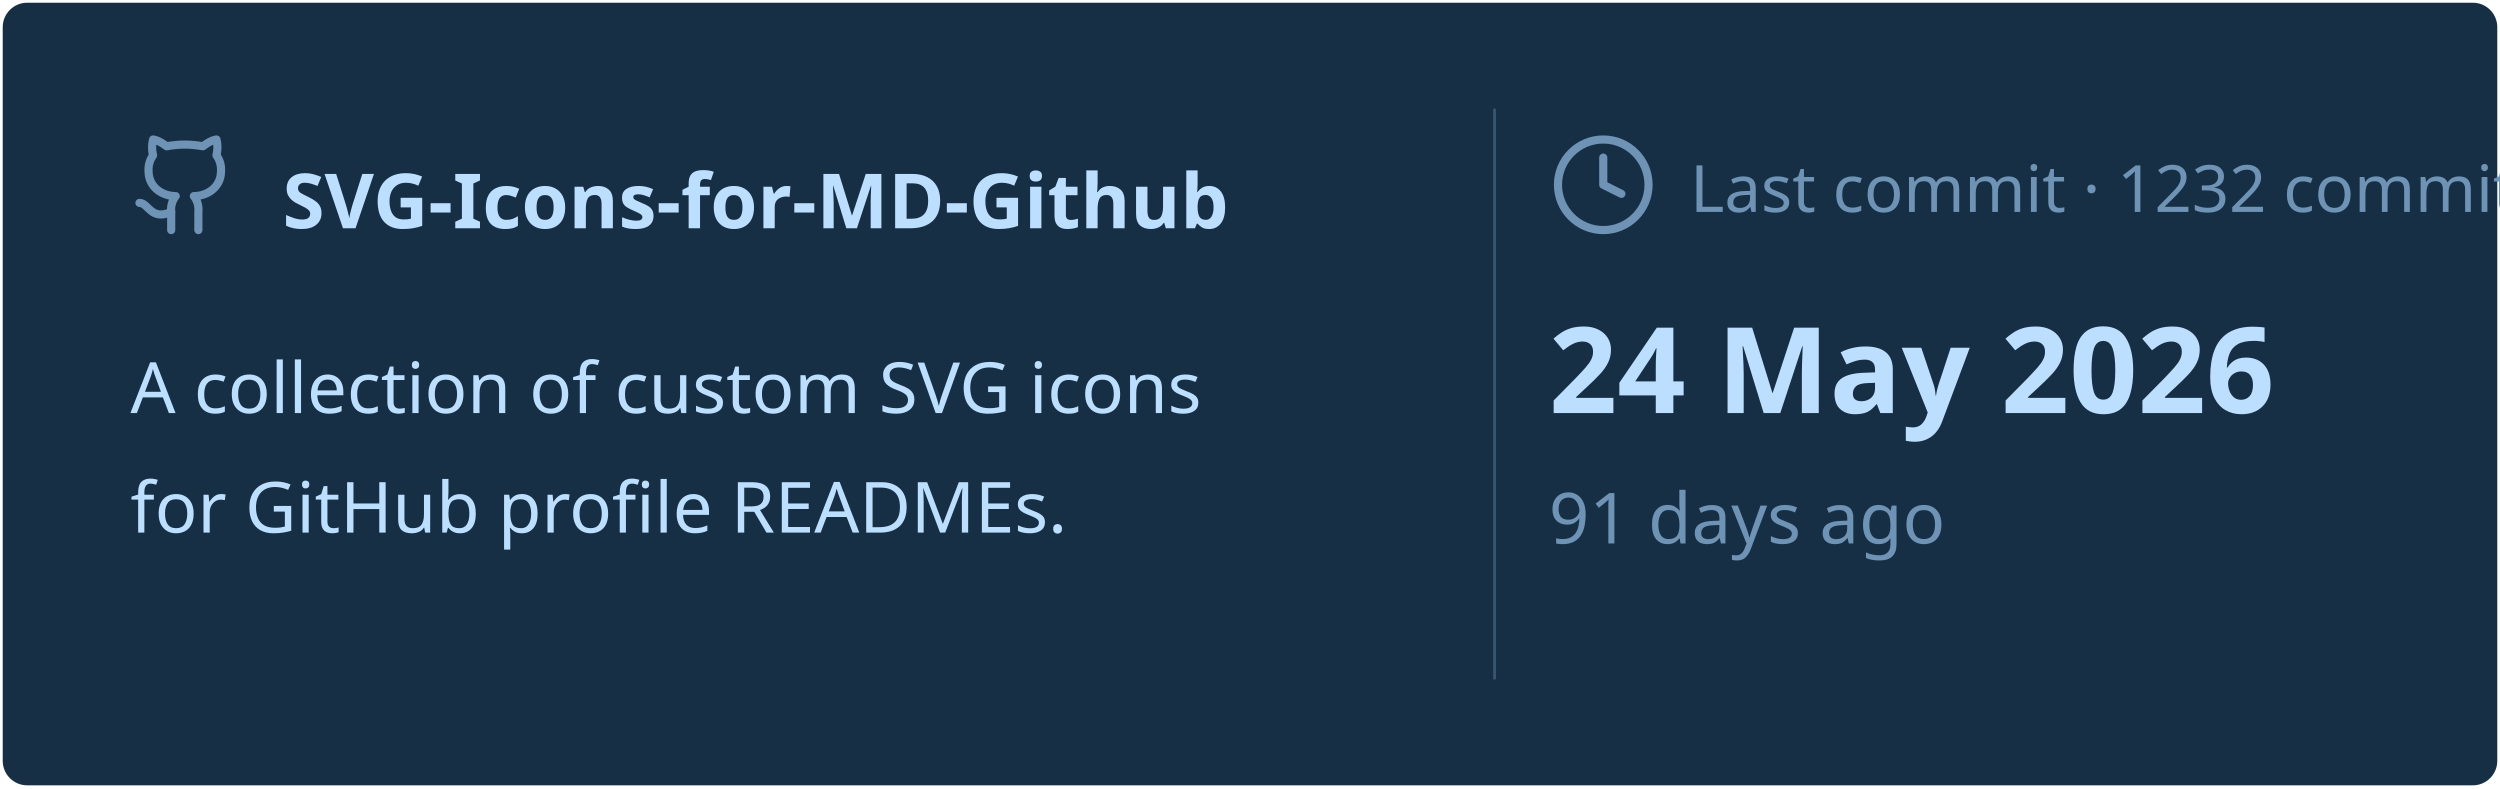
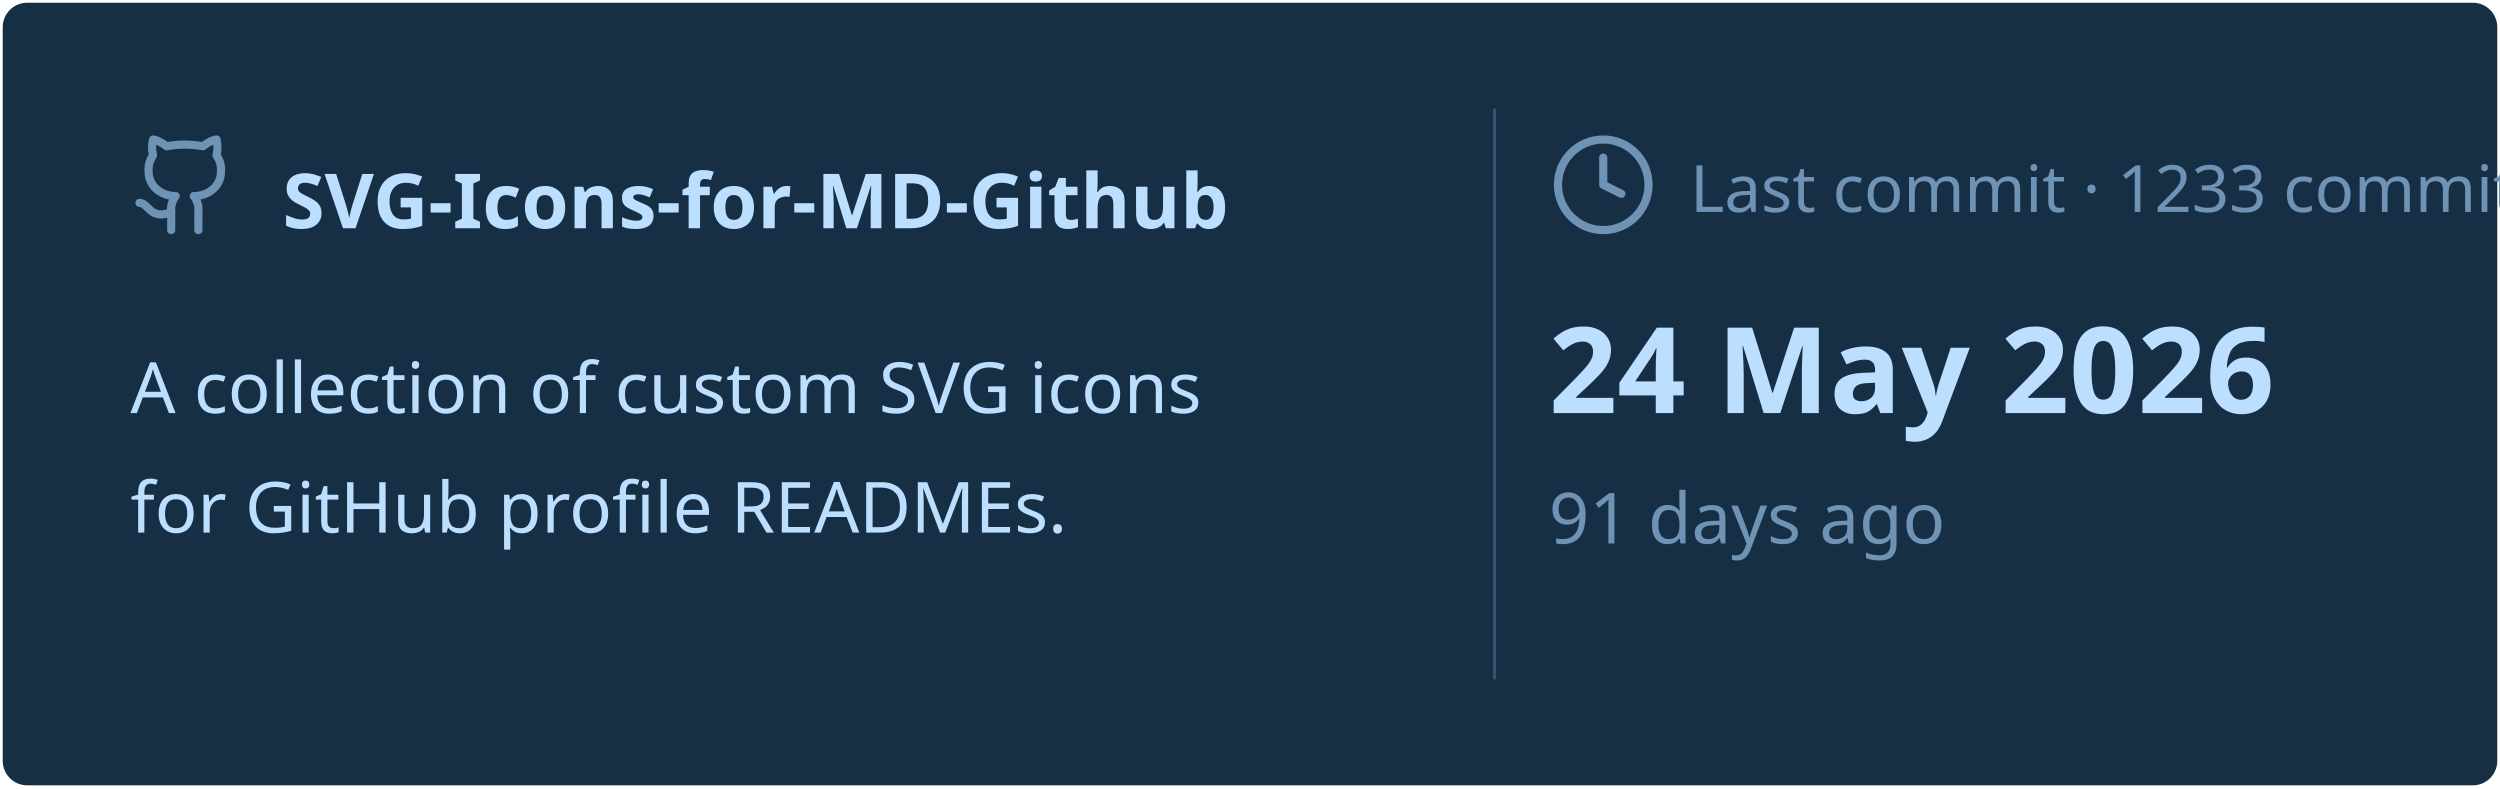
<svg xmlns="http://www.w3.org/2000/svg" viewBox="0 0 460 145" width="460px" height="145px">
  <rect stroke="#000000" stroke-opacity="0" fill="#172F45" rx="4.5" x="0.5" y="0.5" width="459" height="144" />
  <g transform="translate(24, 42)">
    <svg x="0" y="-18" width="20" height="20" viewBox="0 0 24 24" fill="none" stroke="#6E93B5" stroke-width="1.8" stroke-linecap="round" stroke-linejoin="round">
      <path d="M15 22v-4a4.8 4.8 0 0 0-1-3.5c3 0 6-2 6-5.5.08-1.25-.27-2.48-1-3.5.28-1.15.28-2.35 0-3.5 0 0-1 0-3 1.5-2.64-.5-5.36-.5-8 0C6 2 5 2 5 2c-.3 1.15-.3 2.35 0 3.5A5.403 5.403 0 0 0 4 9c0 3.5 3 5.5 6 5.5-.39.49-.68 1.05-.85 1.65-.17.6-.22 1.23-.15 1.85v4" />
      <path d="M9 18c-4.51 2-5-2-7-2" />
    </svg>
    <text x="28" y="0" font-family="&quot;Segoe UI&quot;, Ubuntu, sans-serif" font-size="14" font-weight="700" fill="#BDDFFF">SVG-Icons-for-MD-Github</text>
  </g>
  <text x="24" y="76" font-family="&quot;Segoe UI&quot;, Ubuntu, sans-serif" font-size="13" font-weight="400" fill="#BDDFFF">A collection of custom SVG icons</text>
  <text x="24" y="98" font-family="&quot;Segoe UI&quot;, Ubuntu, sans-serif" font-size="13" font-weight="400" fill="#BDDFFF">for GitHub profile READMEs.</text>
  <line x1="275" y1="20" x2="275" y2="125" stroke="#6E93B5" stroke-width="0.5" stroke-opacity="0.4" />
  <svg x="285" y="24" width="20" height="20" viewBox="0 0 24 24" fill="none" stroke="#6E93B5" stroke-width="1.8" stroke-linecap="round" stroke-linejoin="round">
    <circle cx="12" cy="12" r="10" />
    <polyline points="12 6 12 12 16 14" />
  </svg>
-   <text x="311" y="39" font-family="&quot;Segoe UI&quot;, Ubuntu, sans-serif" font-size="12" font-weight="400" fill="#6E93B5">Last commit · 1232 commits</text>
+   <text x="311" y="39" font-family="&quot;Segoe UI&quot;, Ubuntu, sans-serif" font-size="12" font-weight="400" fill="#6E93B5">Last commit · 1233 commits</text>
  <text x="285" y="76" font-family="&quot;Segoe UI&quot;, Ubuntu, sans-serif" font-size="22" font-weight="700" fill="#BDDFFF">24 May 2026</text>
  <text x="285" y="100" font-family="&quot;Segoe UI&quot;, Ubuntu, sans-serif" font-size="13" font-weight="400" fill="#6E93B5">91 days ago</text>
</svg>
